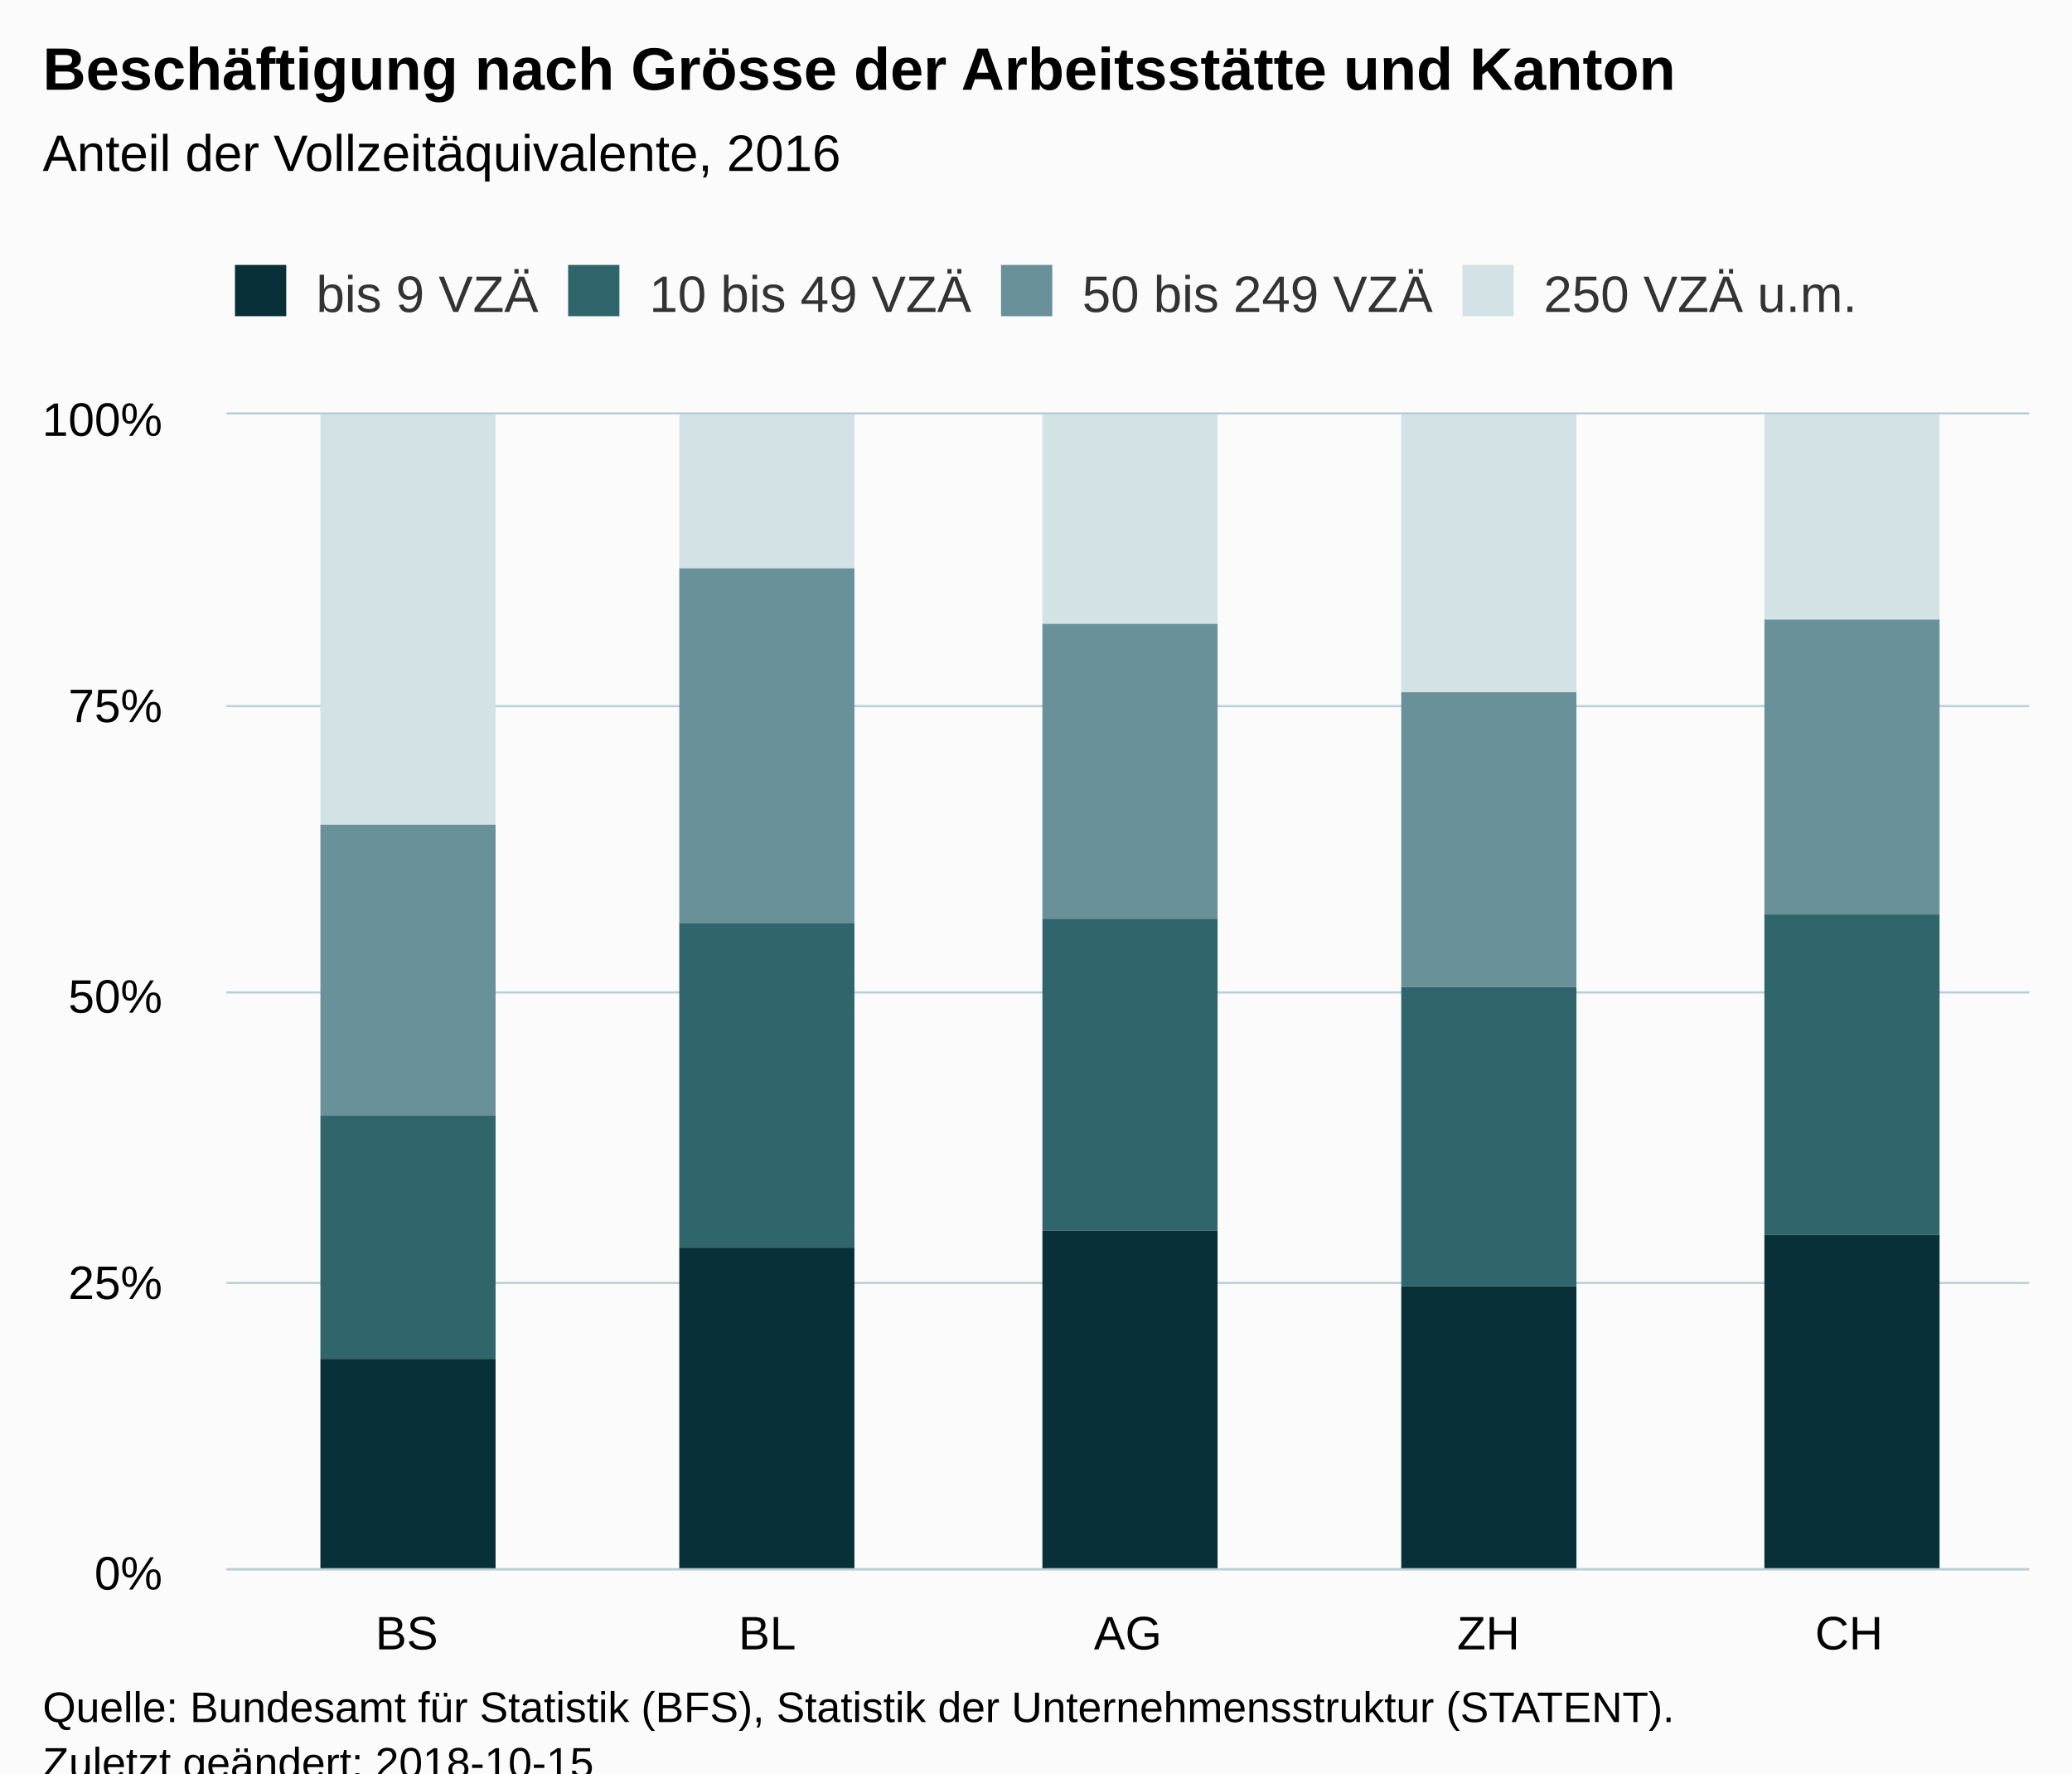
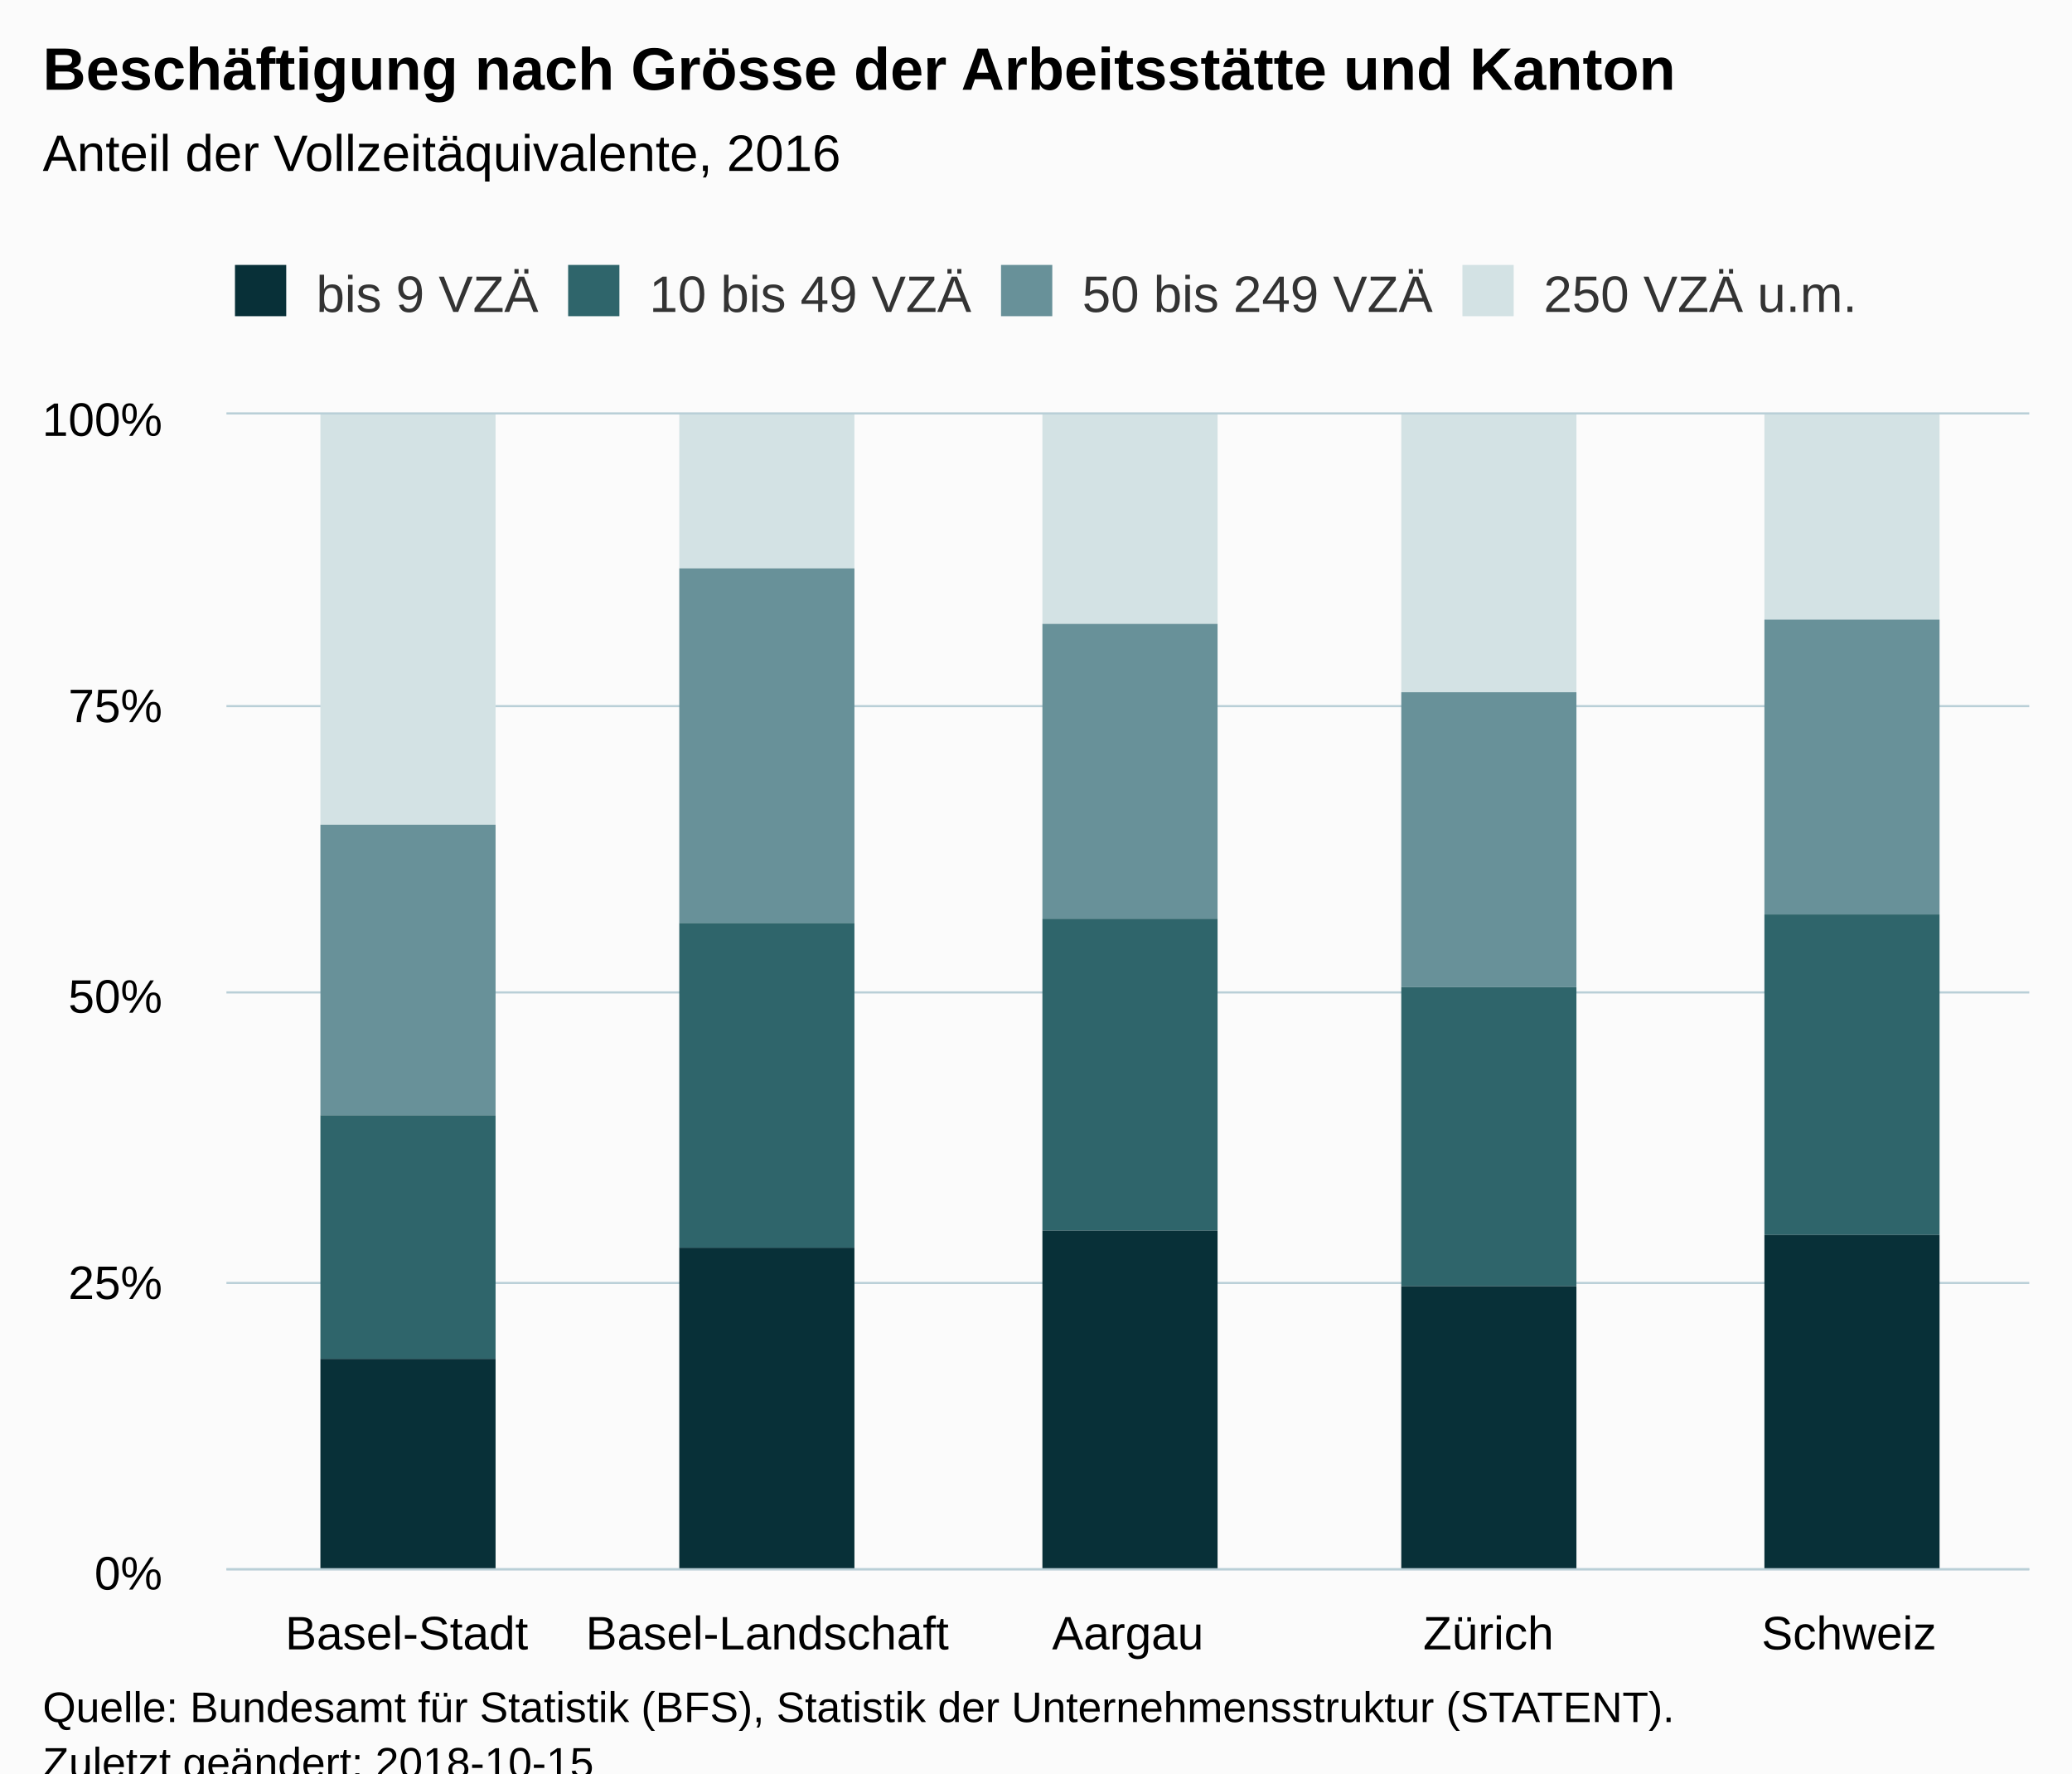
<svg xmlns="http://www.w3.org/2000/svg" version="1.1" class="highcharts-root" style="font-family:Arial;font-size:12px;" viewBox="0 0 485 415">
  <defs>
-     <clipPath id="highcharts-osib2ln-6">
+     <clipPath id="highcharts-vuh7zxp-6">
      <rect x="0" y="0" width="422" height="270" fill="none" />
    </clipPath>
-     <clipPath id="highcharts-osib2ln-7">
+     <clipPath id="highcharts-vuh7zxp-7">
      <rect x="0" y="0" width="422" height="270" fill="none" />
    </clipPath>
  </defs>
  <rect fill="#fbfbfb" class="highcharts-background" x="0" y="0" width="485" height="428" rx="0" ry="0" />
  <rect fill="none" class="highcharts-plot-background" x="53" y="97" width="422" height="270" />
  <g class="highcharts-pane-group" data-z-index="0" />
  <g class="highcharts-grid highcharts-xaxis-grid " data-z-index="1">
    <path fill="none" data-z-index="1" class="highcharts-grid-line" d="M 136.5 97 L 136.5 367" opacity="1" />
    <path fill="none" data-z-index="1" class="highcharts-grid-line" d="M 221.5 97 L 221.5 367" opacity="1" />
    <path fill="none" data-z-index="1" class="highcharts-grid-line" d="M 305.5 97 L 305.5 367" opacity="1" />
    <path fill="none" data-z-index="1" class="highcharts-grid-line" d="M 390.5 97 L 390.5 367" opacity="1" />
    <path fill="none" data-z-index="1" class="highcharts-grid-line" d="M 474.5 97 L 474.5 367" opacity="1" />
    <path fill="none" data-z-index="1" class="highcharts-grid-line" d="M 52.5 97 L 52.5 367" opacity="1" />
  </g>
  <g class="highcharts-grid highcharts-yaxis-grid " data-z-index="1">
    <path fill="none" stroke="#B9CFD7" stroke-width="0.5" data-z-index="1" class="highcharts-grid-line" d="M 53 367.25 L 475 367.25" opacity="1" />
    <path fill="none" stroke="#B9CFD7" stroke-width="0.5" data-z-index="1" class="highcharts-grid-line" d="M 53 300.25 L 475 300.25" opacity="1" />
    <path fill="none" stroke="#B9CFD7" stroke-width="0.5" data-z-index="1" class="highcharts-grid-line" d="M 53 232.25 L 475 232.25" opacity="1" />
    <path fill="none" stroke="#B9CFD7" stroke-width="0.5" data-z-index="1" class="highcharts-grid-line" d="M 53 165.25 L 475 165.25" opacity="1" />
    <path fill="none" stroke="#B9CFD7" stroke-width="0.5" data-z-index="1" class="highcharts-grid-line" d="M 53 96.75 L 475 96.75" opacity="1" />
  </g>
  <rect fill="none" class="highcharts-plot-border" data-z-index="1" x="53" y="97" width="422" height="270" />
  <g class="highcharts-axis highcharts-xaxis " data-z-index="2">
    <path fill="none" class="highcharts-axis-line" stroke="#B9CFD7" stroke-width="0.5" data-z-index="7" d="M 53 367.25 L 475 367.25" />
  </g>
  <g class="highcharts-axis highcharts-yaxis " data-z-index="2">
    <path fill="none" class="highcharts-axis-line" data-z-index="7" d="M 53 97 L 53 367" />
  </g>
  <g class="highcharts-series-group" data-z-index="3">
-     <g data-z-index="0.1" class="highcharts-series highcharts-series-0 highcharts-column-series " transform="translate(53,97) scale(1 1)" clip-path="url(#highcharts-osib2ln-7)">
+     <g data-z-index="0.1" class="highcharts-series highcharts-series-0 highcharts-column-series " transform="translate(53,97) scale(1 1)" clip-path="url(#highcharts-vuh7zxp-7)">
      <rect x="22" y="0" width="41" height="96" fill="#D3E2E4" class="highcharts-point" />
      <rect x="106" y="0" width="41" height="36" fill="#D3E2E4" class="highcharts-point" />
      <rect x="191" y="0" width="41" height="49" fill="#D3E2E4" class="highcharts-point" />
      <rect x="275" y="0" width="41" height="65" fill="#D3E2E4" class="highcharts-point" />
      <rect x="360" y="0" width="41" height="48" fill="#D3E2E4" class="highcharts-point" />
    </g>
    <g data-z-index="0.1" class="highcharts-markers highcharts-series-0 highcharts-column-series " transform="translate(53,97) scale(1 1)" clip-path="none" />
-     <g data-z-index="0.1" class="highcharts-series highcharts-series-1 highcharts-column-series " transform="translate(53,97) scale(1 1)" clip-path="url(#highcharts-osib2ln-7)">
+     <g data-z-index="0.1" class="highcharts-series highcharts-series-1 highcharts-column-series " transform="translate(53,97) scale(1 1)" clip-path="url(#highcharts-vuh7zxp-7)">
      <rect x="22" y="96" width="41" height="68" fill="#689199" class="highcharts-point" />
      <rect x="106" y="36" width="41" height="83" fill="#689199" class="highcharts-point" />
      <rect x="191" y="49" width="41" height="69" fill="#689199" class="highcharts-point" />
      <rect x="275" y="65" width="41" height="69" fill="#689199" class="highcharts-point" />
      <rect x="360" y="48" width="41" height="69" fill="#689199" class="highcharts-point" />
    </g>
    <g data-z-index="0.1" class="highcharts-markers highcharts-series-1 highcharts-column-series " transform="translate(53,97) scale(1 1)" clip-path="none" />
-     <g data-z-index="0.1" class="highcharts-series highcharts-series-2 highcharts-column-series " transform="translate(53,97) scale(1 1)" clip-path="url(#highcharts-osib2ln-7)">
+     <g data-z-index="0.1" class="highcharts-series highcharts-series-2 highcharts-column-series " transform="translate(53,97) scale(1 1)" clip-path="url(#highcharts-vuh7zxp-7)">
      <rect x="22" y="164" width="41" height="57" fill="#2F656B" class="highcharts-point" />
      <rect x="106" y="119" width="41" height="76" fill="#2F656B" class="highcharts-point" />
      <rect x="191" y="118" width="41" height="73" fill="#2F656B" class="highcharts-point" />
      <rect x="275" y="134" width="41" height="70" fill="#2F656B" class="highcharts-point" />
      <rect x="360" y="117" width="41" height="75" fill="#2F656B" class="highcharts-point" />
    </g>
    <g data-z-index="0.1" class="highcharts-markers highcharts-series-2 highcharts-column-series " transform="translate(53,97) scale(1 1)" clip-path="none" />
-     <g data-z-index="0.1" class="highcharts-series highcharts-series-3 highcharts-column-series " transform="translate(53,97) scale(1 1)" clip-path="url(#highcharts-osib2ln-7)">
+     <g data-z-index="0.1" class="highcharts-series highcharts-series-3 highcharts-column-series " transform="translate(53,97) scale(1 1)" clip-path="url(#highcharts-vuh7zxp-7)">
      <rect x="22" y="221" width="41" height="50" fill="#083038" class="highcharts-point" />
      <rect x="106" y="195" width="41" height="76" fill="#083038" class="highcharts-point" />
      <rect x="191" y="191" width="41" height="80" fill="#083038" class="highcharts-point" />
      <rect x="275" y="204" width="41" height="67" fill="#083038" class="highcharts-point" />
      <rect x="360" y="192" width="41" height="79" fill="#083038" class="highcharts-point" />
    </g>
    <g data-z-index="0.1" class="highcharts-markers highcharts-series-3 highcharts-column-series " transform="translate(53,97) scale(1 1)" clip-path="none" />
  </g>
  <text x="10" text-anchor="start" class="highcharts-title" data-z-index="4" style="color:#000000;font-size:14px;font-weight:bold;fill:#000000;" y="21">
    <tspan>Beschäftigung nach Grösse der Arbeitsstätte und Kanton</tspan>
  </text>
  <text x="10" text-anchor="start" class="highcharts-subtitle" data-z-index="4" style="color:#000000;font-size:12px;fill:#000000;" y="40">
    <tspan>Anteil der Vollzeitäquivalente, 2016</tspan>
  </text>
  <g class="highcharts-legend" data-z-index="7" transform="translate(45,55)">
    <rect fill="none" class="highcharts-legend-box" rx="0" ry="0" x="0" y="0" width="397" height="30" visibility="visible" />
    <g data-z-index="1">
      <g>
        <g class="highcharts-legend-item highcharts-column-series highcharts-color-undefined highcharts-series-3" data-z-index="1" transform="translate(8,3)">
          <text x="21" style="color:#333333;font-size:12px;font-weight:normal;cursor:pointer;fill:#333333;" text-anchor="start" data-z-index="2" y="15">
            <tspan>bis 9 VZÄ</tspan>
          </text>
          <rect x="2" y="4" width="12" height="12" fill="#083038" class="highcharts-point" data-z-index="3" />
        </g>
        <g class="highcharts-legend-item highcharts-column-series highcharts-color-undefined highcharts-series-2" data-z-index="1" transform="translate(85.98438,3)">
          <text x="21" y="15" style="color:#333333;font-size:12px;font-weight:normal;cursor:pointer;fill:#333333;" text-anchor="start" data-z-index="2">
            <tspan>10 bis 49 VZÄ</tspan>
          </text>
          <rect x="2" y="4" width="12" height="12" fill="#2F656B" class="highcharts-point" data-z-index="3" />
        </g>
        <g class="highcharts-legend-item highcharts-column-series highcharts-color-undefined highcharts-series-1" data-z-index="1" transform="translate(187.3125,3)">
          <text x="21" y="15" style="color:#333333;font-size:12px;font-weight:normal;cursor:pointer;fill:#333333;" text-anchor="start" data-z-index="2">
            <tspan>50 bis 249 VZÄ</tspan>
          </text>
          <rect x="2" y="4" width="12" height="12" fill="#689199" class="highcharts-point" data-z-index="3" />
        </g>
        <g class="highcharts-legend-item highcharts-column-series highcharts-color-undefined highcharts-series-0" data-z-index="1" transform="translate(295.3125,3)">
          <text x="21" y="15" style="color:#333333;font-size:12px;font-weight:normal;cursor:pointer;fill:#333333;" text-anchor="start" data-z-index="2">
            <tspan>250 VZÄ u.m.</tspan>
          </text>
          <rect x="2" y="4" width="12" height="12" fill="#D3E2E4" class="highcharts-point" data-z-index="3" />
        </g>
      </g>
    </g>
  </g>
  <g class="highcharts-axis-labels highcharts-xaxis-labels " data-z-index="7">
    <text x="95.2" style="color:#000000;cursor:default;font-size:11px;white-space:nowrap;fill:#000000;" text-anchor="middle" transform="translate(0,0)" y="386" opacity="1">
-       <tspan>BS</tspan>
+       <tspan>Basel-Stadt</tspan>
    </text>
    <text x="179.6" style="color:#000000;cursor:default;font-size:11px;white-space:nowrap;fill:#000000;" text-anchor="middle" transform="translate(0,0)" y="386" opacity="1">
-       <tspan>BL</tspan>
+       <tspan>Basel-Landschaft</tspan>
    </text>
    <text x="264" style="color:#000000;cursor:default;font-size:11px;white-space:nowrap;fill:#000000;" text-anchor="middle" transform="translate(0,0)" y="386" opacity="1">
-       <tspan>AG</tspan>
+       <tspan>Aargau</tspan>
    </text>
    <text x="348.4" style="color:#000000;cursor:default;font-size:11px;white-space:nowrap;fill:#000000;" text-anchor="middle" transform="translate(0,0)" y="386" opacity="1">
-       <tspan>ZH</tspan>
+       <tspan>Zürich</tspan>
    </text>
    <text x="432.8" style="color:#000000;cursor:default;font-size:11px;white-space:nowrap;fill:#000000;" text-anchor="middle" transform="translate(0,0)" y="386" opacity="1">
-       <tspan>CH</tspan>
+       <tspan>Schweiz</tspan>
    </text>
  </g>
  <g class="highcharts-axis-labels highcharts-yaxis-labels " data-z-index="7">
    <text x="38" style="color:#000000;cursor:default;font-size:11px;white-space:nowrap;fill:#000000;" text-anchor="end" transform="translate(0,0)" y="372" opacity="1">0%</text>
    <text x="38" style="color:#000000;cursor:default;font-size:11px;white-space:nowrap;fill:#000000;" text-anchor="end" transform="translate(0,0)" y="304" opacity="1">25%</text>
    <text x="38" style="color:#000000;cursor:default;font-size:11px;white-space:nowrap;fill:#000000;" text-anchor="end" transform="translate(0,0)" y="237" opacity="1">50%</text>
    <text x="38" style="color:#000000;cursor:default;font-size:11px;white-space:nowrap;fill:#000000;" text-anchor="end" transform="translate(0,0)" y="169" opacity="1">75%</text>
    <text x="38" style="color:#000000;cursor:default;font-size:11px;white-space:nowrap;fill:#000000;" text-anchor="end" transform="translate(0,0)" y="102" opacity="1">100%</text>
  </g>
  <text x="10" class="highcharts-credits" text-anchor="start" data-z-index="8" style="cursor:default;color:#000000;font-size:10px;fill:#000000;" y="403">
    <tspan>Quelle: Bundesamt für Statistik (BFS), Statistik der Unternehmensstruktur (STATENT).</tspan>
    <tspan x="10" dy="13">Zuletzt geändert: 2018-10-15</tspan>
  </text>
</svg>
